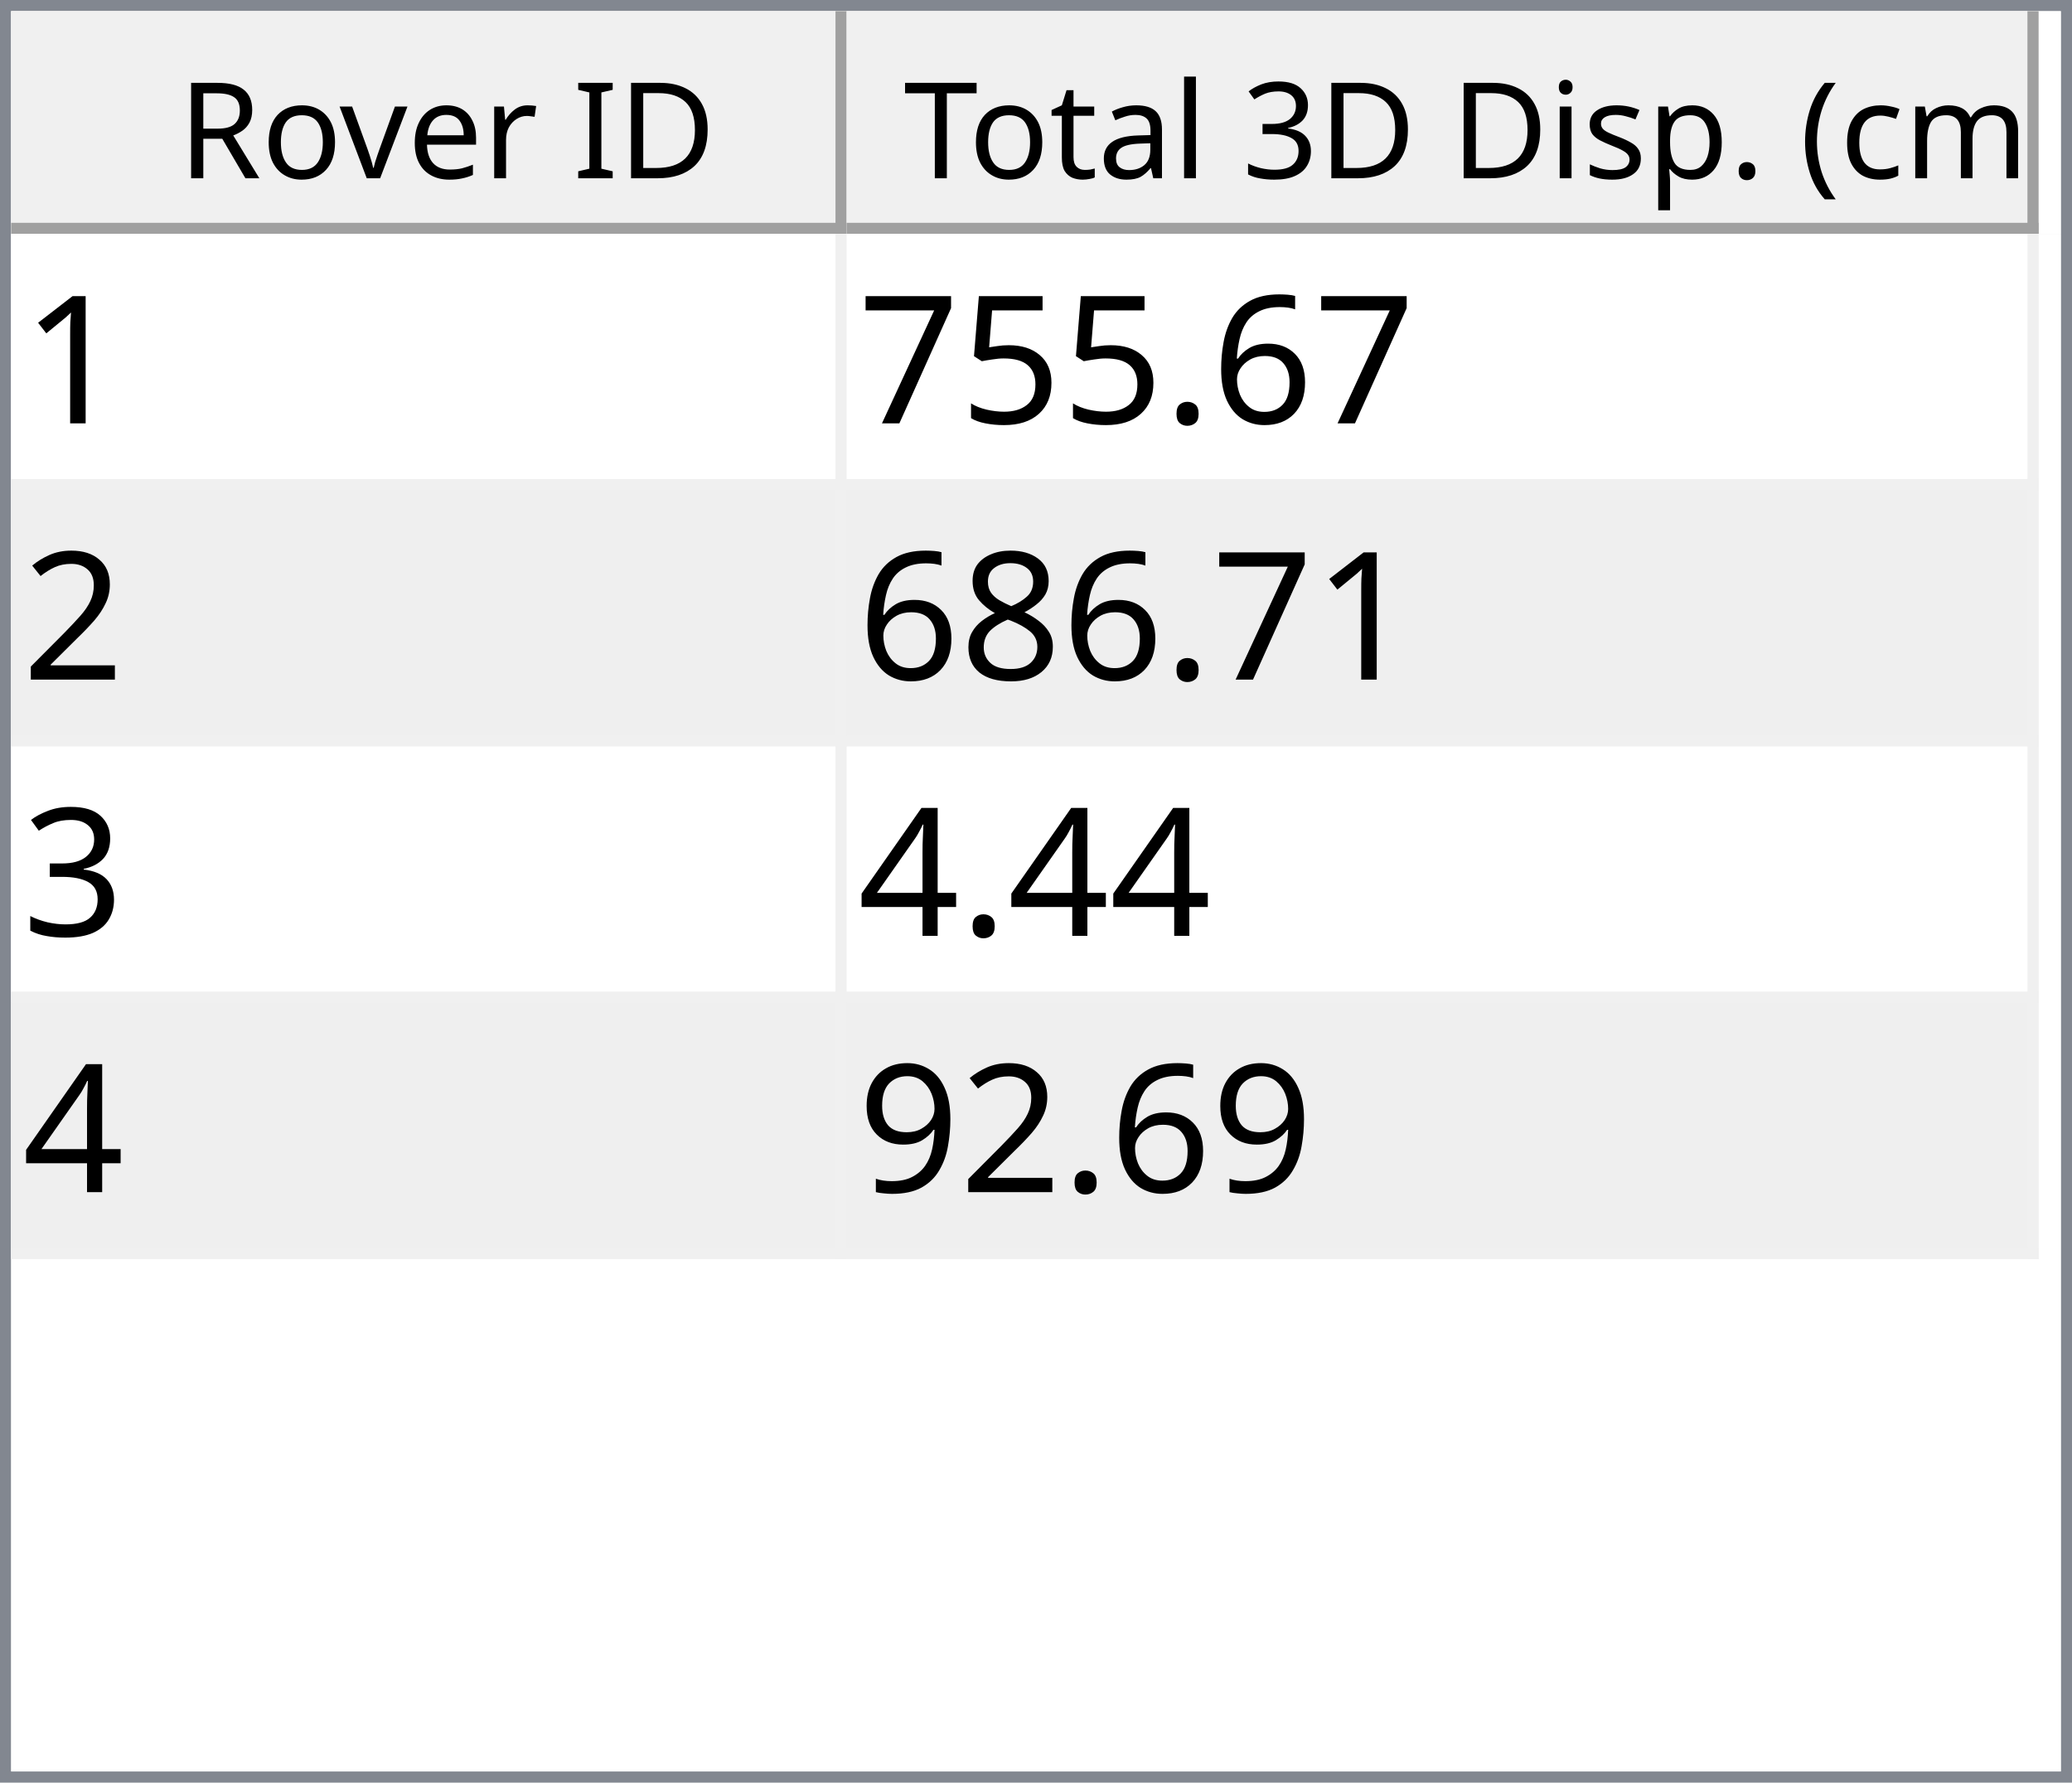
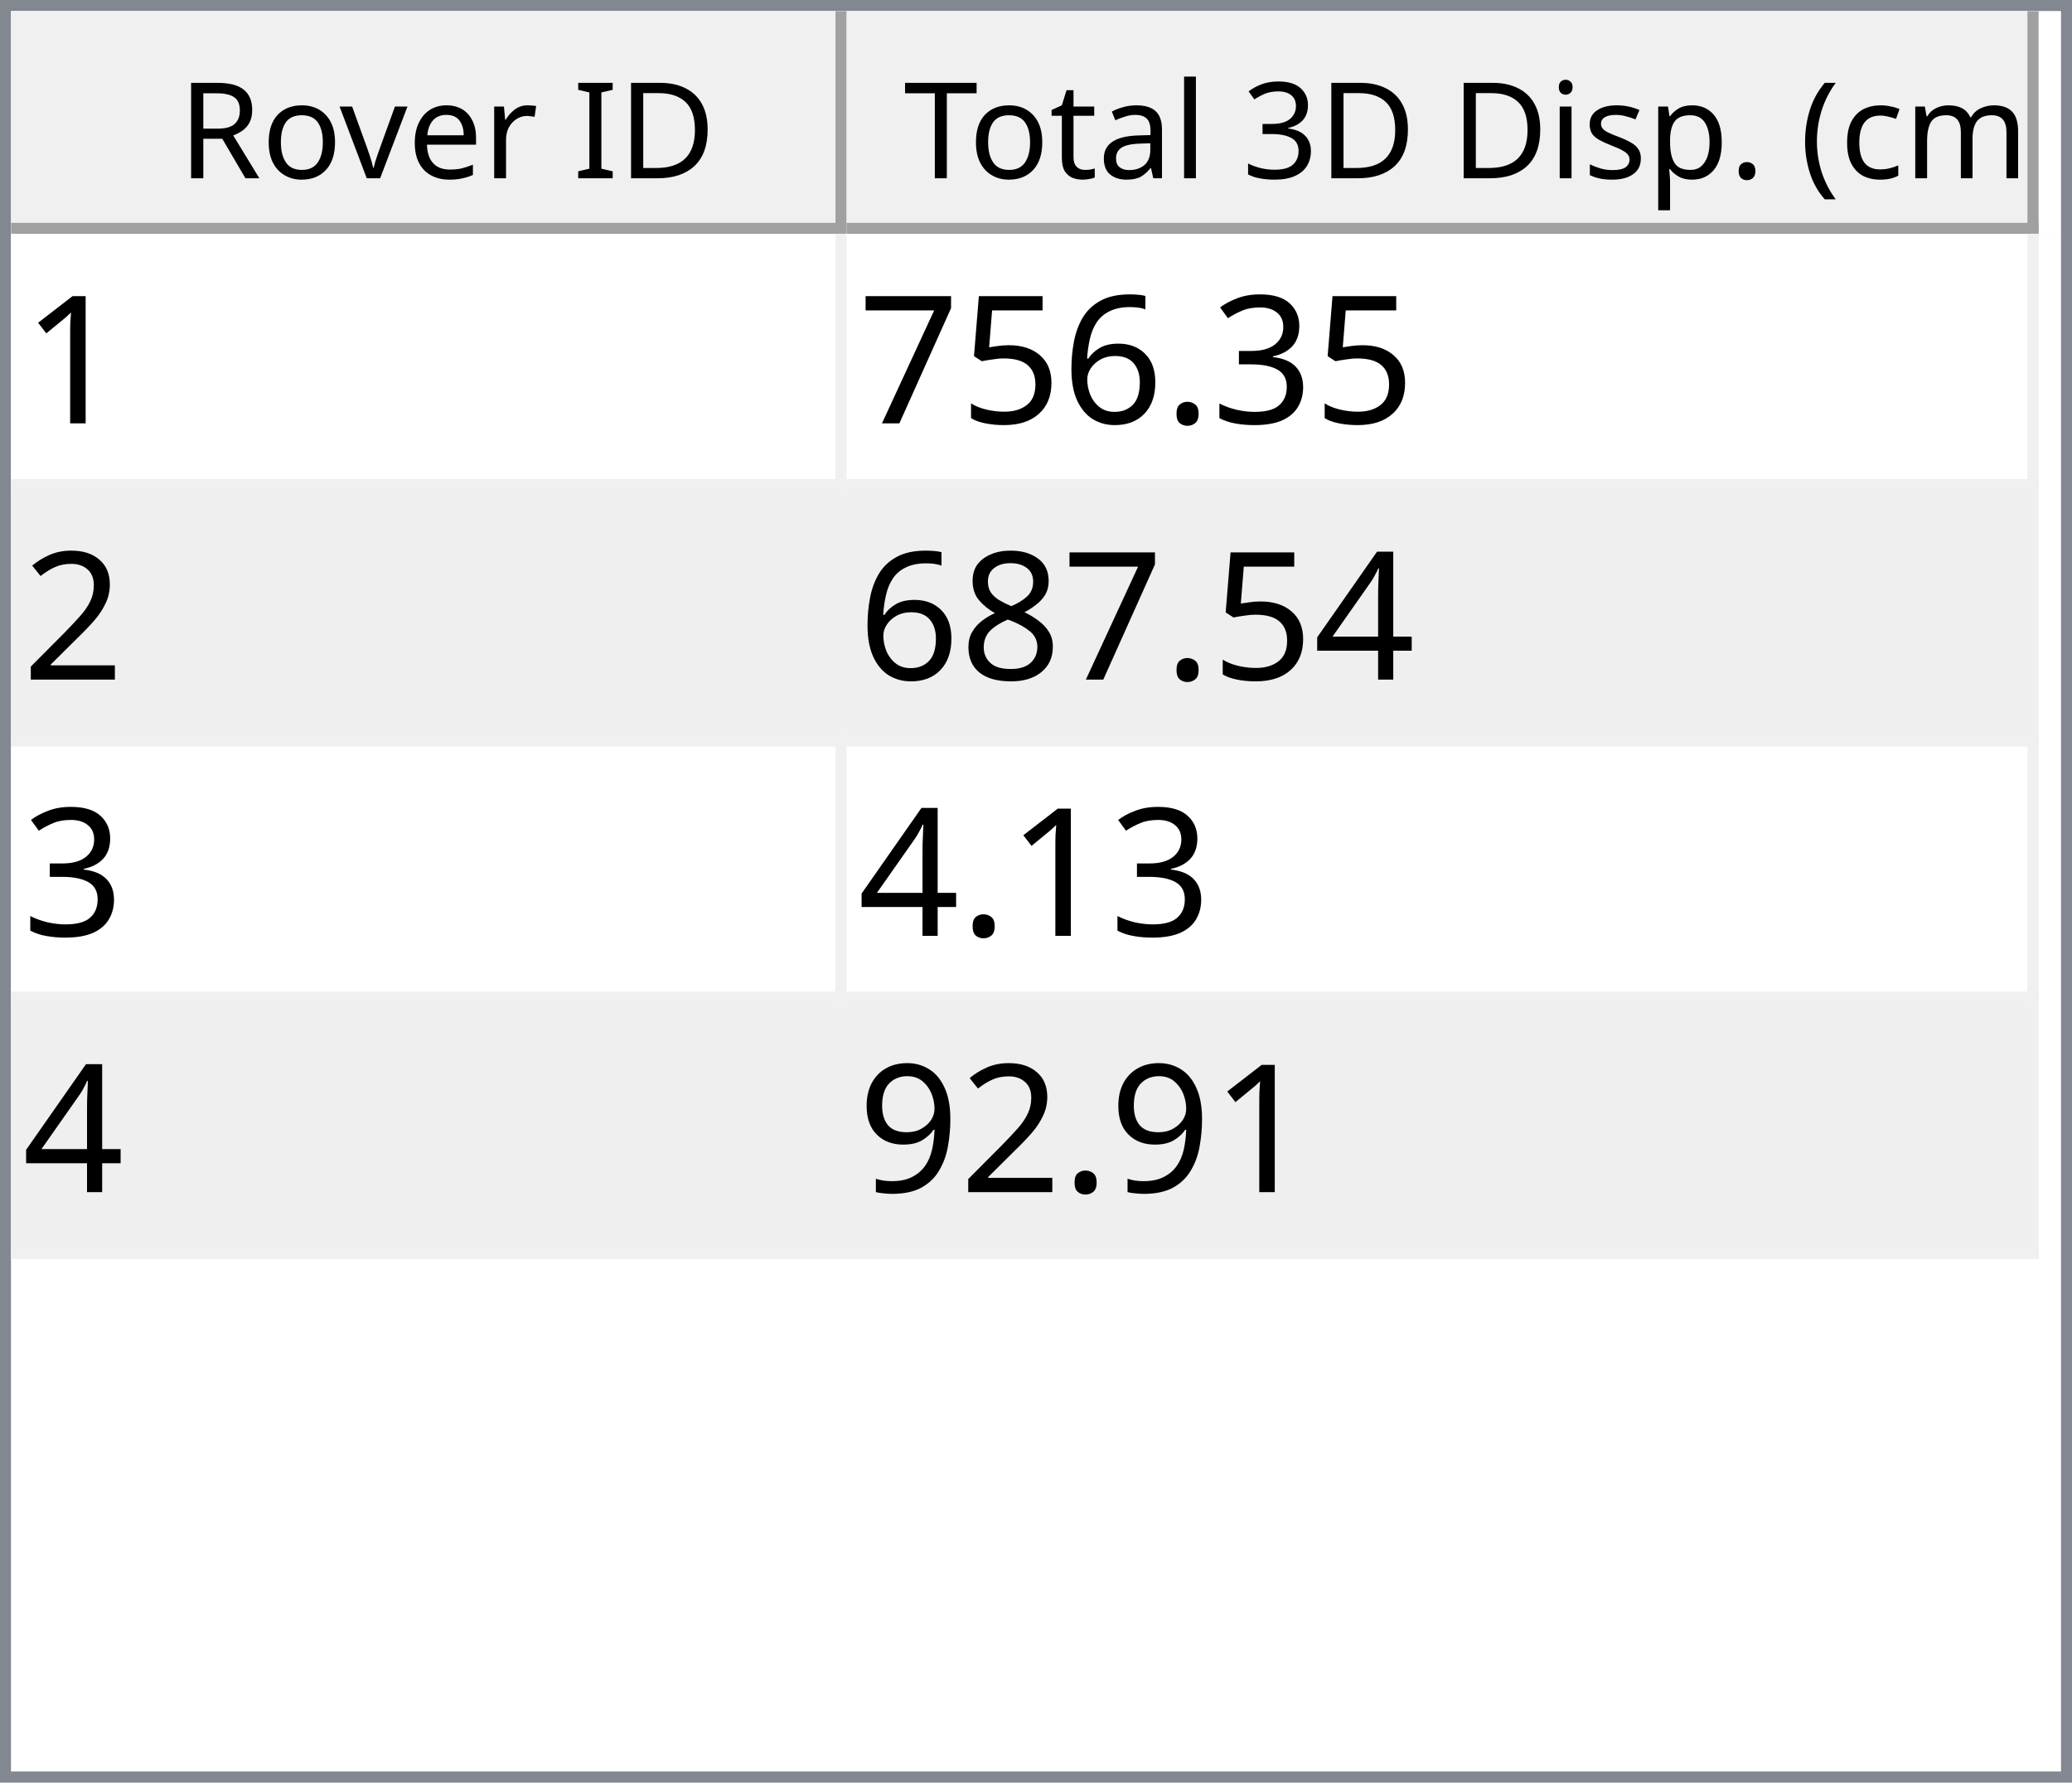
<svg xmlns="http://www.w3.org/2000/svg" style="fill-opacity:1; color-rendering:auto; color-interpolation:auto; text-rendering:auto; stroke:black; stroke-linecap:square; stroke-miterlimit:10; shape-rendering:auto; stroke-opacity:1; fill:black; stroke-dasharray:none; font-weight:normal; stroke-width:1; font-family:'Dialog'; font-style:normal; stroke-linejoin:miter; font-size:12px; stroke-dashoffset:0; image-rendering:auto;" width="186" height="160">
  <defs id="genericDefs" />
  <g>
    <defs id="defs1">
      <clipPath clipPathUnits="userSpaceOnUse" id="clipPath1">
        <path d="M0 0 L186 0 L186 160 L0 160 L0 0 Z" />
      </clipPath>
      <clipPath clipPathUnits="userSpaceOnUse" id="clipPath2">
        <path d="M0 0 L0 160 L186 160 L186 0 Z" />
      </clipPath>
      <clipPath clipPathUnits="userSpaceOnUse" id="clipPath3">
        <path d="M0 0 L0 20 L184 20 L184 0 Z" />
      </clipPath>
      <clipPath clipPathUnits="userSpaceOnUse" id="clipPath4">
        <path d="M0 0 L0 20 L75 20 L75 0 Z" />
      </clipPath>
      <clipPath clipPathUnits="userSpaceOnUse" id="clipPath5">
        <path d="M1 1 L1 19 L74 19 L74 1 Z" />
      </clipPath>
      <clipPath clipPathUnits="userSpaceOnUse" id="clipPath6">
        <path d="M0 0 L0 18 L73 18 L73 0 Z" />
      </clipPath>
      <clipPath clipPathUnits="userSpaceOnUse" id="clipPath7">
        <path d="M-0.5 -0.5 L-0.5 19.5 L74.5 19.5 L74.5 -0.5 Z" />
      </clipPath>
      <clipPath clipPathUnits="userSpaceOnUse" id="clipPath8">
        <path d="M0 0 L0 20 L107 20 L107 0 Z" />
      </clipPath>
      <clipPath clipPathUnits="userSpaceOnUse" id="clipPath9">
        <path d="M1 1 L1 19 L106 19 L106 1 Z" />
      </clipPath>
      <clipPath clipPathUnits="userSpaceOnUse" id="clipPath10">
        <path d="M0 0 L0 18 L105 18 L105 0 Z" />
      </clipPath>
      <clipPath clipPathUnits="userSpaceOnUse" id="clipPath11">
        <path d="M-0.5 -0.5 L-0.5 19.5 L106.5 19.5 L106.5 -0.5 Z" />
      </clipPath>
      <clipPath clipPathUnits="userSpaceOnUse" id="clipPath12">
        <path d="M0 0 L0 138 L184 138 L184 0 Z" />
      </clipPath>
      <clipPath clipPathUnits="userSpaceOnUse" id="clipPath13">
        <path d="M0 0 L0 92 L182 92 L182 0 Z" />
      </clipPath>
      <clipPath clipPathUnits="userSpaceOnUse" id="clipPath14">
        <path d="M-0.5 -0.5 L-0.5 91.5 L181.5 91.5 L181.5 -0.5 Z" />
      </clipPath>
      <clipPath clipPathUnits="userSpaceOnUse" id="clipPath15">
        <path d="M0 0 L0 22 L74 22 L74 0 Z" />
      </clipPath>
      <clipPath clipPathUnits="userSpaceOnUse" id="clipPath16">
        <path d="M0 0 L0 22 L106 22 L106 0 Z" />
      </clipPath>
      <font horiz-adv-x="64.551" id="font1">
        <font-face ascent="107.91" descent="25.098" units-per-em="100" style="font-style:normal; font-family:Segoe UI; font-weight:normal;" />
        <missing-glyph horiz-adv-x="64.551" d="M8.109 0 L8.109 68.266 L56.453 68.266 L56.453 0 L8.109 0 ZM15.328 7.234 L49.219 7.234 L49.219 61.031 L15.328 61.031 L15.328 7.234 Z" />
        <glyph unicode="D" horiz-adv-x="70.117" d="M9.188 0 L9.188 70.016 L28.516 70.016 Q65.531 70.016 65.531 35.891 Q65.531 19.672 55.25 9.836 Q44.969 0 27.734 0 L9.188 0 ZM17.391 62.594 L17.391 7.422 L27.828 7.422 Q41.609 7.422 49.273 14.797 Q56.938 22.172 56.938 35.688 Q56.938 62.594 28.328 62.594 L17.391 62.594 Z" />
        <glyph unicode="I" horiz-adv-x="26.611" d="M17.391 0 L9.188 0 L9.188 70.016 L17.391 70.016 L17.391 0 Z" />
        <glyph unicode=" " horiz-adv-x="27.393" d="" />
        <glyph unicode="r" horiz-adv-x="34.766" d="M34.188 41.891 Q32.078 43.5 28.125 43.5 Q23 43.5 19.555 38.672 Q16.109 33.844 16.109 25.484 L16.109 0 L8.109 0 L8.109 50 L16.109 50 L16.109 39.703 L16.312 39.703 Q18.016 44.969 21.531 47.922 Q25.047 50.875 29.391 50.875 Q32.516 50.875 34.188 50.203 L34.188 41.891 Z" />
        <glyph unicode="e" horiz-adv-x="52.295" d="M48.297 23 L12.984 23 Q13.188 14.656 17.484 10.109 Q21.781 5.562 29.297 5.562 Q37.75 5.562 44.828 11.141 L44.828 3.609 Q38.234 -1.172 27.391 -1.172 Q16.797 -1.172 10.742 5.641 Q4.688 12.453 4.688 24.812 Q4.688 36.469 11.305 43.82 Q17.922 51.172 27.734 51.172 Q37.547 51.172 42.922 44.828 Q48.297 38.484 48.297 27.203 L48.297 23 ZM40.094 29.781 Q40.047 36.719 36.75 40.578 Q33.453 44.438 27.594 44.438 Q21.922 44.438 17.969 40.383 Q14.016 36.328 13.094 29.781 L40.094 29.781 Z" />
        <glyph unicode="v" horiz-adv-x="47.9" d="M47.406 50 L27.484 0 L19.625 0 L0.688 50 L9.469 50 L22.172 13.672 Q23.578 9.672 23.922 6.688 L24.125 6.688 Q24.609 10.453 25.688 13.484 L38.969 50 L47.406 50 Z" />
        <glyph unicode="o" horiz-adv-x="58.594" d="M29 -1.172 Q17.922 -1.172 11.305 5.836 Q4.688 12.844 4.688 24.422 Q4.688 37.016 11.57 44.094 Q18.453 51.172 30.172 51.172 Q41.359 51.172 47.633 44.289 Q53.906 37.406 53.906 25.203 Q53.906 13.234 47.141 6.031 Q40.375 -1.172 29 -1.172 ZM29.594 44.438 Q21.875 44.438 17.383 39.188 Q12.891 33.938 12.891 24.703 Q12.891 15.828 17.43 10.695 Q21.969 5.562 29.594 5.562 Q37.359 5.562 41.531 10.594 Q45.703 15.625 45.703 24.906 Q45.703 34.281 41.531 39.359 Q37.359 44.438 29.594 44.438 Z" />
        <glyph unicode="R" horiz-adv-x="59.814" d="M59.375 0 L49.609 0 L37.891 19.625 Q36.281 22.359 34.766 24.289 Q33.25 26.219 31.664 27.438 Q30.078 28.656 28.25 29.219 Q26.422 29.781 24.125 29.781 L17.391 29.781 L17.391 0 L9.188 0 L9.188 70.016 L30.078 70.016 Q34.672 70.016 38.555 68.867 Q42.438 67.719 45.289 65.375 Q48.141 63.031 49.758 59.547 Q51.375 56.062 51.375 51.375 Q51.375 47.703 50.273 44.656 Q49.172 41.609 47.148 39.211 Q45.125 36.812 42.266 35.133 Q39.406 33.453 35.844 32.516 L35.844 32.328 Q37.594 31.547 38.891 30.547 Q40.188 29.547 41.359 28.18 Q42.531 26.812 43.68 25.078 Q44.828 23.344 46.234 21.047 L59.375 0 ZM17.391 62.594 L17.391 37.203 L28.516 37.203 Q31.594 37.203 34.203 38.133 Q36.812 39.062 38.719 40.797 Q40.625 42.531 41.703 45.047 Q42.781 47.562 42.781 50.688 Q42.781 56.297 39.141 59.445 Q35.5 62.594 28.609 62.594 L17.391 62.594 Z" />
        <glyph unicode=")" horiz-adv-x="30.176" d="M8.297 -15.922 L1.172 -15.922 Q16.406 2.344 16.406 26.812 Q16.406 51.469 1.078 70.016 L8.297 70.016 Q23.531 52.156 23.531 26.703 Q23.531 1.375 8.297 -15.922 Z" />
        <glyph unicode="m" horiz-adv-x="86.133" d="M79.109 0 L71.094 0 L71.094 28.719 Q71.094 37.016 68.531 40.727 Q65.969 44.438 59.906 44.438 Q54.781 44.438 51.195 39.75 Q47.609 35.062 47.609 28.516 L47.609 0 L39.594 0 L39.594 29.688 Q39.594 44.438 28.219 44.438 Q22.953 44.438 19.531 40.016 Q16.109 35.594 16.109 28.516 L16.109 0 L8.109 0 L8.109 50 L16.109 50 L16.109 42.094 L16.312 42.094 Q21.625 51.172 31.844 51.172 Q36.969 51.172 40.773 48.312 Q44.578 45.453 46 40.828 Q51.562 51.172 62.594 51.172 Q79.109 51.172 79.109 30.812 L79.109 0 Z" />
        <glyph unicode="c" horiz-adv-x="46.191" d="M42.188 2.297 Q36.422 -1.172 28.516 -1.172 Q17.828 -1.172 11.258 5.789 Q4.688 12.75 4.688 23.828 Q4.688 36.188 11.766 43.68 Q18.844 51.172 30.672 51.172 Q37.25 51.172 42.281 48.734 L42.281 40.531 Q36.719 44.438 30.375 44.438 Q22.703 44.438 17.797 38.945 Q12.891 33.453 12.891 24.516 Q12.891 15.719 17.508 10.641 Q22.125 5.562 29.891 5.562 Q36.422 5.562 42.188 9.906 L42.188 2.297 Z" />
        <glyph unicode="(" horiz-adv-x="30.176" d="M29.109 -15.922 L21.969 -15.922 Q6.844 1.375 6.844 26.703 Q6.844 52.156 21.969 70.016 L29.203 70.016 Q13.875 51.469 13.875 26.812 Q13.875 2.344 29.109 -15.922 Z" />
        <glyph unicode="." horiz-adv-x="21.68" d="M10.891 -1.078 Q8.641 -1.078 7.055 0.539 Q5.469 2.156 5.469 4.391 Q5.469 6.641 7.055 8.273 Q8.641 9.906 10.891 9.906 Q13.188 9.906 14.797 8.273 Q16.406 6.641 16.406 4.391 Q16.406 2.156 14.797 0.539 Q13.188 -1.078 10.891 -1.078 Z" />
        <glyph unicode="p" horiz-adv-x="58.789" d="M16.312 7.234 L16.109 7.234 L16.109 -23 L8.109 -23 L8.109 50 L16.109 50 L16.109 41.219 L16.312 41.219 Q22.219 51.172 33.594 51.172 Q43.266 51.172 48.688 44.461 Q54.109 37.75 54.109 26.469 Q54.109 13.922 48 6.375 Q41.891 -1.172 31.297 -1.172 Q21.578 -1.172 16.312 7.234 ZM16.109 27.391 L16.109 20.406 Q16.109 14.203 20.141 9.883 Q24.172 5.562 30.375 5.562 Q37.641 5.562 41.773 11.133 Q45.906 16.703 45.906 26.609 Q45.906 34.969 42.047 39.703 Q38.188 44.438 31.594 44.438 Q24.609 44.438 20.359 39.578 Q16.109 34.719 16.109 27.391 Z" />
        <glyph unicode="s" horiz-adv-x="42.432" d="M5.078 1.812 L5.078 10.406 Q11.625 5.562 19.484 5.562 Q30.031 5.562 30.031 12.594 Q30.031 14.594 29.125 15.992 Q28.219 17.391 26.68 18.461 Q25.141 19.531 23.07 20.383 Q21 21.234 18.609 22.172 Q15.281 23.484 12.766 24.828 Q10.25 26.172 8.57 27.859 Q6.891 29.547 6.031 31.695 Q5.172 33.844 5.172 36.719 Q5.172 40.234 6.789 42.945 Q8.406 45.656 11.086 47.484 Q13.766 49.312 17.211 50.242 Q20.656 51.172 24.312 51.172 Q30.812 51.172 35.938 48.922 L35.938 40.828 Q30.422 44.438 23.25 44.438 Q21 44.438 19.195 43.922 Q17.391 43.406 16.094 42.477 Q14.797 41.547 14.086 40.258 Q13.375 38.969 13.375 37.406 Q13.375 35.453 14.086 34.133 Q14.797 32.812 16.164 31.789 Q17.531 30.766 19.484 29.938 Q21.438 29.109 23.922 28.125 Q27.25 26.859 29.883 25.516 Q32.516 24.172 34.375 22.484 Q36.234 20.797 37.234 18.602 Q38.234 16.406 38.234 13.375 Q38.234 9.672 36.602 6.938 Q34.969 4.203 32.234 2.398 Q29.5 0.594 25.93 -0.289 Q22.359 -1.172 18.453 -1.172 Q10.75 -1.172 5.078 1.812 Z" />
        <glyph unicode="i" horiz-adv-x="24.219" d="M12.203 62.703 Q10.062 62.703 8.547 64.164 Q7.031 65.625 7.031 67.875 Q7.031 70.125 8.547 71.609 Q10.062 73.094 12.203 73.094 Q14.406 73.094 15.945 71.609 Q17.484 70.125 17.484 67.875 Q17.484 65.719 15.945 64.211 Q14.406 62.703 12.203 62.703 ZM16.109 0 L8.109 0 L8.109 50 L16.109 50 L16.109 0 Z" />
        <glyph unicode="3" horiz-adv-x="53.906" d="M46.531 19.828 Q46.531 15.094 44.75 11.211 Q42.969 7.328 39.719 4.57 Q36.469 1.812 31.93 0.297 Q27.391 -1.219 21.922 -1.219 Q11.922 -1.219 6 2.594 L6 11.188 Q13.094 5.609 22.219 5.609 Q25.875 5.609 28.828 6.539 Q31.781 7.469 33.906 9.227 Q36.031 10.984 37.18 13.477 Q38.328 15.969 38.328 19.094 Q38.328 32.812 18.797 32.812 L12.984 32.812 L12.984 39.594 L18.5 39.594 Q35.797 39.594 35.797 52.484 Q35.797 64.406 22.609 64.406 Q15.188 64.406 8.688 59.422 L8.688 67.188 Q15.375 71.188 24.609 71.188 Q29 71.188 32.57 69.969 Q36.141 68.75 38.68 66.555 Q41.219 64.359 42.609 61.281 Q44 58.203 44 54.5 Q44 40.672 30.031 36.719 L30.031 36.531 Q33.594 36.141 36.625 34.797 Q39.656 33.453 41.852 31.305 Q44.047 29.156 45.289 26.25 Q46.531 23.344 46.531 19.828 Z" />
        <glyph unicode="l" horiz-adv-x="24.219" d="M16.109 0 L8.109 0 L8.109 74.031 L16.109 74.031 L16.109 0 Z" />
        <glyph unicode="a" horiz-adv-x="50.879" d="M43.891 0 L35.891 0 L35.891 7.812 L35.688 7.812 Q30.469 -1.172 20.312 -1.172 Q12.844 -1.172 8.617 2.781 Q4.391 6.734 4.391 13.281 Q4.391 27.297 20.906 29.594 L35.891 31.688 Q35.891 44.438 25.594 44.438 Q16.547 44.438 9.281 38.281 L9.281 46.484 Q16.656 51.172 26.266 51.172 Q43.891 51.172 43.891 32.516 L43.891 0 ZM35.891 25.297 L23.828 23.641 Q18.266 22.859 15.43 20.875 Q12.594 18.891 12.594 13.875 Q12.594 10.203 15.211 7.883 Q17.828 5.562 22.172 5.562 Q28.125 5.562 32.008 9.742 Q35.891 13.922 35.891 20.312 L35.891 25.297 Z" />
        <glyph unicode="t" horiz-adv-x="33.887" d="M31.297 0.484 Q28.469 -1.078 23.828 -1.078 Q10.688 -1.078 10.688 13.578 L10.688 43.172 L2.094 43.172 L2.094 50 L10.688 50 L10.688 62.203 L18.703 64.797 L18.703 50 L31.297 50 L31.297 43.172 L18.703 43.172 L18.703 14.984 Q18.703 9.969 20.414 7.82 Q22.125 5.672 26.078 5.672 Q29.109 5.672 31.297 7.328 L31.297 0.484 Z" />
        <glyph unicode="T" horiz-adv-x="52.393" d="M50.594 62.594 L30.375 62.594 L30.375 0 L22.172 0 L22.172 62.594 L2 62.594 L2 70.016 L50.594 70.016 L50.594 62.594 Z" />
      </font>
      <font horiz-adv-x="75.0" id="font2">
        <font-face ascent="100.537" descent="21.973" units-per-em="100" style="font-style:normal; font-family:sans-serif; font-weight:normal;" />
        <missing-glyph horiz-adv-x="75.0" d="M12.5 0 L12.5 62.5 L62.5 62.5 L62.5 0 L12.5 0 ZM14.062 1.562 L60.938 1.562 L60.938 60.938 L14.062 60.938 L14.062 1.562 Z" />
        <glyph unicode="1" horiz-adv-x="55.615" d="M37.25 0 L28.469 0 L28.469 56 Q25.297 52.984 20.141 49.953 Q14.984 46.922 10.891 45.406 L10.891 53.906 Q18.266 57.375 23.781 62.305 Q29.297 67.234 31.594 71.875 L37.25 71.875 L37.25 0 Z" />
+         <glyph unicode="3" horiz-adv-x="55.615" d="M4.203 18.891 L12.984 20.062 Q14.5 12.594 18.141 9.297 Q21.781 6 27 6 Q33.203 6 37.477 10.297 Q41.75 14.594 41.75 20.953 Q41.75 27 37.797 30.93 Q33.844 34.859 27.734 34.859 Q25.25 34.859 21.531 33.891 L22.516 41.609 Q23.391 41.5 23.922 41.5 Q29.547 41.5 34.039 44.43 Q38.531 47.359 38.531 53.469 Q38.531 58.297 35.258 61.477 Q31.984 64.656 26.812 64.656 Q21.688 64.656 18.266 61.43 Q14.844 58.203 13.875 51.766 L5.078 53.328 Q6.688 62.156 12.398 67.016 Q18.109 71.875 26.609 71.875 Q32.469 71.875 37.398 69.359 Q42.328 66.844 44.945 62.5 Q47.562 58.156 47.562 53.266 Q47.562 48.641 45.07 44.828 Q42.578 41.016 37.703 38.766 Q44.047 37.312 47.562 32.695 Q51.078 28.078 51.078 21.141 Q51.078 11.766 44.242 5.25 Q37.406 -1.266 26.953 -1.266 Q17.531 -1.266 11.305 4.352 Q5.078 9.969 4.203 18.891 Z" />
+         <glyph unicode="." horiz-adv-x="27.783" d="M9.078 0 L9.078 10.016 L19.094 10.016 L19.094 0 L9.078 0 Z" />
        <glyph unicode="6" horiz-adv-x="55.615" d="M49.75 54.047 L41.016 53.375 Q39.844 58.547 37.703 60.891 Q34.125 64.656 28.906 64.656 Q24.703 64.656 21.531 62.312 Q17.391 59.281 14.992 53.469 Q12.594 47.656 12.5 36.922 Q15.672 41.75 20.266 44.094 Q24.859 46.438 29.891 46.438 Q38.672 46.438 44.852 39.969 Q51.031 33.5 51.031 23.25 Q51.031 16.5 48.125 10.719 Q45.219 4.938 40.141 1.859 Q35.062 -1.219 28.609 -1.219 Q17.625 -1.219 10.695 6.859 Q3.766 14.938 3.766 33.5 Q3.766 54.25 11.422 63.672 Q18.109 71.875 29.438 71.875 Q37.891 71.875 43.289 67.141 Q48.688 62.406 49.75 54.047 ZM13.875 23.188 Q13.875 18.656 15.797 14.508 Q17.719 10.359 21.188 8.18 Q24.656 6 28.469 6 Q34.031 6 38.039 10.492 Q42.047 14.984 42.047 22.703 Q42.047 30.125 38.086 34.398 Q34.125 38.672 28.125 38.672 Q22.172 38.672 18.023 34.398 Q13.875 30.125 13.875 23.188 Z" />
-         <glyph unicode="." horiz-adv-x="27.783" d="M9.078 0 L9.078 10.016 L19.094 10.016 L19.094 0 L9.078 0 Z" />
        <glyph unicode="5" horiz-adv-x="55.615" d="M4.156 18.75 L13.375 19.531 Q14.406 12.797 18.141 9.398 Q21.875 6 27.156 6 Q33.5 6 37.891 10.789 Q42.281 15.578 42.281 23.484 Q42.281 31 38.062 35.352 Q33.844 39.703 27 39.703 Q22.75 39.703 19.336 37.773 Q15.922 35.844 13.969 32.766 L5.719 33.844 L12.641 70.609 L48.25 70.609 L48.25 62.203 L19.672 62.203 L15.828 42.969 Q22.266 47.469 29.344 47.469 Q38.719 47.469 45.164 40.969 Q51.609 34.469 51.609 24.266 Q51.609 14.547 45.953 7.469 Q39.062 -1.219 27.156 -1.219 Q17.391 -1.219 11.211 4.25 Q5.031 9.719 4.156 18.75 Z" />
        <glyph unicode="7" horiz-adv-x="55.615" d="M4.734 62.203 L4.734 70.656 L51.078 70.656 L51.078 63.812 Q44.234 56.547 37.523 44.484 Q30.812 32.422 27.156 19.672 Q24.516 10.688 23.781 0 L14.75 0 Q14.891 8.453 18.062 20.414 Q21.234 32.375 27.172 43.484 Q33.109 54.594 39.797 62.203 L4.734 62.203 Z" />
        <glyph unicode="2" horiz-adv-x="55.615" d="M50.344 8.453 L50.344 0 L3.031 0 Q2.938 3.172 4.047 6.109 Q5.859 10.938 9.836 15.625 Q13.812 20.312 21.344 26.469 Q33.016 36.031 37.117 41.625 Q41.219 47.219 41.219 52.203 Q41.219 57.422 37.477 61.008 Q33.734 64.594 27.734 64.594 Q21.391 64.594 17.578 60.789 Q13.766 56.984 13.719 50.25 L4.688 51.172 Q5.609 61.281 11.664 66.578 Q17.719 71.875 27.938 71.875 Q38.234 71.875 44.242 66.164 Q50.25 60.453 50.25 52 Q50.25 47.703 48.492 43.555 Q46.734 39.406 42.656 34.812 Q38.578 30.219 29.109 22.219 Q21.188 15.578 18.945 13.211 Q16.703 10.844 15.234 8.453 L50.344 8.453 Z" />
+         <glyph unicode="4" horiz-adv-x="55.615" d="M32.328 0 L32.328 17.141 L1.266 17.141 L1.266 25.203 L33.938 71.578 L41.109 71.578 L41.109 25.203 L50.781 25.203 L50.781 17.141 L41.109 17.141 L41.109 0 L32.328 0 ZM32.328 25.203 L32.328 57.469 L9.906 25.203 L32.328 25.203 Z" />
        <glyph unicode="8" horiz-adv-x="55.615" d="M17.672 38.812 Q12.203 40.828 9.57 44.539 Q6.938 48.25 6.938 53.422 Q6.938 61.234 12.555 66.555 Q18.172 71.875 27.484 71.875 Q36.859 71.875 42.578 66.43 Q48.297 60.984 48.297 53.172 Q48.297 48.188 45.68 44.508 Q43.062 40.828 37.75 38.812 Q44.344 36.672 47.781 31.883 Q51.219 27.094 51.219 20.453 Q51.219 11.281 44.727 5.031 Q38.234 -1.219 27.641 -1.219 Q17.047 -1.219 10.547 5.055 Q4.047 11.328 4.047 20.703 Q4.047 27.688 7.594 32.398 Q11.141 37.109 17.672 38.812 ZM15.922 53.719 Q15.922 48.641 19.195 45.414 Q22.469 42.188 27.688 42.188 Q32.766 42.188 36.016 45.383 Q39.266 48.578 39.266 53.219 Q39.266 58.062 35.914 61.359 Q32.562 64.656 27.594 64.656 Q22.562 64.656 19.242 61.43 Q15.922 58.203 15.922 53.719 ZM13.094 20.656 Q13.094 16.891 14.875 13.375 Q16.656 9.859 20.172 7.93 Q23.688 6 27.734 6 Q34.031 6 38.133 10.055 Q42.234 14.109 42.234 20.359 Q42.234 26.703 38.016 30.859 Q33.797 35.016 27.438 35.016 Q21.234 35.016 17.164 30.914 Q13.094 26.812 13.094 20.656 Z" />
-         <glyph unicode="3" horiz-adv-x="55.615" d="M4.203 18.891 L12.984 20.062 Q14.5 12.594 18.141 9.297 Q21.781 6 27 6 Q33.203 6 37.477 10.297 Q41.75 14.594 41.75 20.953 Q41.75 27 37.797 30.93 Q33.844 34.859 27.734 34.859 Q25.25 34.859 21.531 33.891 L22.516 41.609 Q23.391 41.5 23.922 41.5 Q29.547 41.5 34.039 44.43 Q38.531 47.359 38.531 53.469 Q38.531 58.297 35.258 61.477 Q31.984 64.656 26.812 64.656 Q21.688 64.656 18.266 61.43 Q14.844 58.203 13.875 51.766 L5.078 53.328 Q6.688 62.156 12.398 67.016 Q18.109 71.875 26.609 71.875 Q32.469 71.875 37.398 69.359 Q42.328 66.844 44.945 62.5 Q47.562 58.156 47.562 53.266 Q47.562 48.641 45.07 44.828 Q42.578 41.016 37.703 38.766 Q44.047 37.312 47.562 32.695 Q51.078 28.078 51.078 21.141 Q51.078 11.766 44.242 5.25 Q37.406 -1.266 26.953 -1.266 Q17.531 -1.266 11.305 4.352 Q5.078 9.969 4.203 18.891 Z" />
-         <glyph unicode="4" horiz-adv-x="55.615" d="M32.328 0 L32.328 17.141 L1.266 17.141 L1.266 25.203 L33.938 71.578 L41.109 71.578 L41.109 25.203 L50.781 25.203 L50.781 17.141 L41.109 17.141 L41.109 0 L32.328 0 ZM32.328 25.203 L32.328 57.469 L9.906 25.203 L32.328 25.203 Z" />
        <glyph unicode="9" horiz-adv-x="55.615" d="M5.469 16.547 L13.922 17.328 Q14.984 11.375 18.016 8.688 Q21.047 6 25.781 6 Q29.828 6 32.883 7.859 Q35.938 9.719 37.891 12.82 Q39.844 15.922 41.164 21.195 Q42.484 26.469 42.484 31.938 Q42.484 32.516 42.438 33.688 Q39.797 29.5 35.234 26.883 Q30.672 24.266 25.344 24.266 Q16.453 24.266 10.305 30.711 Q4.156 37.156 4.156 47.703 Q4.156 58.594 10.578 65.234 Q17 71.875 26.656 71.875 Q33.641 71.875 39.43 68.117 Q45.219 64.359 48.219 57.398 Q51.219 50.438 51.219 37.25 Q51.219 23.531 48.242 15.406 Q45.266 7.281 39.383 3.031 Q33.5 -1.219 25.594 -1.219 Q17.188 -1.219 11.867 3.445 Q6.547 8.109 5.469 16.547 ZM41.453 48.141 Q41.453 55.719 37.43 60.156 Q33.406 64.594 27.734 64.594 Q21.875 64.594 17.531 59.812 Q13.188 55.031 13.188 47.406 Q13.188 40.578 17.312 36.305 Q21.438 32.031 27.484 32.031 Q33.594 32.031 37.523 36.305 Q41.453 40.578 41.453 48.141 Z" />
      </font>
    </defs>
    <g style="fill:white; stroke:white;">
      <rect x="0" y="0" width="186" style="clip-path:url(#clipPath1); stroke:none;" height="160" />
    </g>
    <g style="fill:white; text-rendering:optimizeSpeed; color-rendering:optimizeSpeed; image-rendering:optimizeSpeed; shape-rendering:crispEdges; stroke:white; color-interpolation:sRGB;">
      <rect x="0" width="186" height="160" y="0" style="stroke:none;" />
      <path style="stroke:none;" d="M0 160 L186 160 L186 0 L0 0 Z" />
    </g>
    <g style="fill:rgb(240,240,240); font-family:'Segoe UI'; stroke:rgb(240,240,240);">
      <rect x="0" y="0" width="186" style="clip-path:url(#clipPath2); stroke:none;" height="160" />
    </g>
    <g style="fill:rgb(130,135,144); font-family:'Segoe UI'; stroke:rgb(130,135,144);">
      <path d="M0 0 L186 0 L186 160 L0 160 L0 0 ZM1 1 L185 1 L185 159 L1 159 L1 1 Z" style="fill-rule:evenodd; clip-path:url(#clipPath2); stroke:none;" />
    </g>
    <g style="fill:white; font-family:'Segoe UI'; stroke:white;" transform="translate(1,1)">
      <rect x="0" y="0" width="184" style="clip-path:url(#clipPath3); stroke:none;" height="20" />
    </g>
    <g style="fill:rgb(240,240,240); font-family:'Segoe UI'; stroke:rgb(240,240,240);" transform="translate(1,1)">
      <rect x="0" y="0" width="75" style="clip-path:url(#clipPath4); stroke:none;" height="20" />
    </g>
    <g style="font-family:'Segoe UI';" transform="translate(2,2)">
      <text x="14" xml:space="preserve" y="14" style="clip-path:url(#clipPath6); stroke:none;">Rover ID</text>
    </g>
    <g style="fill:rgb(160,160,160); font-family:'Segoe UI'; stroke:rgb(160,160,160); stroke-linejoin:bevel;" transform="translate(1.5,1.5)">
      <line x1="74" x2="74" y1="0" style="fill:none; clip-path:url(#clipPath7);" y2="19" />
    </g>
    <g style="fill:rgb(160,160,160); font-family:'Segoe UI'; stroke:rgb(160,160,160); stroke-linejoin:bevel;" transform="matrix(1,0,0,1,1,1) translate(0.5,0.5)">
      <line x1="0" x2="74" y1="19" style="fill:none; clip-path:url(#clipPath7);" y2="19" />
    </g>
    <g style="fill:rgb(240,240,240); font-family:'Segoe UI'; stroke:rgb(240,240,240);" transform="translate(76,1)">
      <rect x="0" y="0" width="107" style="clip-path:url(#clipPath8); stroke:none;" height="20" />
    </g>
    <g style="font-family:'Segoe UI';" transform="translate(77,2)">
      <text x="1" xml:space="preserve" y="14" style="clip-path:url(#clipPath10); stroke:none;"> Total 3D Disp. (cm)</text>
    </g>
    <g style="fill:rgb(160,160,160); font-family:'Segoe UI'; stroke:rgb(160,160,160); stroke-linejoin:bevel;" transform="translate(76.5,1.5)">
      <line x1="106" x2="106" y1="0" style="fill:none; clip-path:url(#clipPath11);" y2="19" />
    </g>
    <g style="fill:rgb(160,160,160); font-family:'Segoe UI'; stroke:rgb(160,160,160); stroke-linejoin:bevel;" transform="matrix(1,0,0,1,76,1) translate(0.5,0.5)">
      <line x1="0" x2="106" y1="19" style="fill:none; clip-path:url(#clipPath11);" y2="19" />
    </g>
    <g style="fill:white; font-family:'Segoe UI'; stroke:white;" transform="translate(1,21)">
      <rect x="0" y="0" width="184" style="clip-path:url(#clipPath12); stroke:none;" height="138" />
    </g>
    <g style="fill:rgb(240,240,240); font-size:16px; font-family:sans-serif; stroke:rgb(240,240,240);" transform="translate(1,21)">
      <rect x="0" y="0" width="182" style="clip-path:url(#clipPath13); stroke:none;" height="92" />
      <line transform="translate(0.5,0.5)" x1="0" x2="181" y1="22" style="clip-path:url(#clipPath14); fill:none; stroke-linejoin:bevel;" y2="22" />
    </g>
    <g transform="matrix(1,0,0,1,1,21) translate(0.5,0.5)" style="fill:rgb(240,240,240); font-size:16px; font-family:sans-serif; stroke:rgb(240,240,240); stroke-linejoin:bevel;">
      <line x1="0" x2="181" y1="45" style="fill:none; clip-path:url(#clipPath14);" y2="45" />
    </g>
    <g transform="matrix(1,0,0,1,1,21) translate(0.5,0.5)" style="fill:rgb(240,240,240); font-size:16px; font-family:sans-serif; stroke:rgb(240,240,240); stroke-linejoin:bevel;">
      <line x1="0" x2="181" y1="68" style="fill:none; clip-path:url(#clipPath14);" y2="68" />
    </g>
    <g transform="matrix(1,0,0,1,1,21) translate(0.5,0.5)" style="fill:rgb(240,240,240); font-size:16px; font-family:sans-serif; stroke:rgb(240,240,240); stroke-linejoin:bevel;">
      <line x1="0" x2="181" y1="91" style="fill:none; clip-path:url(#clipPath14);" y2="91" />
    </g>
    <g transform="matrix(1,0,0,1,1,21) translate(0.5,0.5)" style="fill:rgb(240,240,240); font-size:16px; font-family:sans-serif; stroke:rgb(240,240,240); stroke-linejoin:bevel;">
      <line x1="74" x2="74" y1="0" style="fill:none; clip-path:url(#clipPath14);" y2="91" />
    </g>
    <g transform="matrix(1,0,0,1,1,21) translate(0.5,0.5)" style="fill:rgb(240,240,240); font-size:16px; font-family:sans-serif; stroke:rgb(240,240,240); stroke-linejoin:bevel;">
      <line x1="181" x2="181" y1="0" style="fill:none; clip-path:url(#clipPath14);" y2="91" />
    </g>
    <g style="fill:white; font-size:16px; font-family:sans-serif; stroke:white;" transform="matrix(1,0,0,1,1,21)">
      <rect x="0" y="0" width="74" style="clip-path:url(#clipPath15); stroke:none;" height="22" />
      <text x="1" y="17" style="fill:black; clip-path:url(#clipPath15); stroke:none;" xml:space="preserve">1</text>
    </g>
    <g style="fill:white; font-size:16px; font-family:sans-serif; stroke:white;" transform="matrix(1,0,0,1,1,21) translate(75,0)">
      <rect x="0" y="0" width="106" style="clip-path:url(#clipPath16); stroke:none;" height="22" />
-       <text x="1" y="17" style="fill:black; clip-path:url(#clipPath16); stroke:none;" xml:space="preserve">755.67</text>
+       <text x="1" y="17" style="fill:black; clip-path:url(#clipPath16); stroke:none;" xml:space="preserve">756.35</text>
    </g>
    <g style="fill:rgb(239,239,239); font-size:16px; font-family:sans-serif; stroke:rgb(239,239,239);" transform="matrix(1,0,0,1,1,21) translate(0,23)">
      <rect x="0" y="0" width="74" style="clip-path:url(#clipPath15); stroke:none;" height="22" />
      <text x="1" y="17" style="fill:black; clip-path:url(#clipPath15); stroke:none;" xml:space="preserve">2</text>
    </g>
    <g style="fill:rgb(239,239,239); font-size:16px; font-family:sans-serif; stroke:rgb(239,239,239);" transform="matrix(1,0,0,1,1,21) translate(75,23)">
      <rect x="0" y="0" width="106" style="clip-path:url(#clipPath16); stroke:none;" height="22" />
-       <text x="1" y="17" style="fill:black; clip-path:url(#clipPath16); stroke:none;" xml:space="preserve">686.71</text>
+       <text x="1" y="17" style="fill:black; clip-path:url(#clipPath16); stroke:none;" xml:space="preserve">687.54</text>
    </g>
    <g style="fill:white; font-size:16px; font-family:sans-serif; stroke:white;" transform="matrix(1,0,0,1,1,21) translate(0,46)">
      <rect x="0" y="0" width="74" style="clip-path:url(#clipPath15); stroke:none;" height="22" />
      <text x="1" y="17" style="fill:black; clip-path:url(#clipPath15); stroke:none;" xml:space="preserve">3</text>
    </g>
    <g style="fill:white; font-size:16px; font-family:sans-serif; stroke:white;" transform="matrix(1,0,0,1,1,21) translate(75,46)">
      <rect x="0" y="0" width="106" style="clip-path:url(#clipPath16); stroke:none;" height="22" />
-       <text x="1" y="17" style="fill:black; clip-path:url(#clipPath16); stroke:none;" xml:space="preserve">4.44</text>
+       <text x="1" y="17" style="fill:black; clip-path:url(#clipPath16); stroke:none;" xml:space="preserve">4.13</text>
    </g>
    <g style="fill:rgb(239,239,239); font-size:16px; font-family:sans-serif; stroke:rgb(239,239,239);" transform="matrix(1,0,0,1,1,21) translate(0,69)">
      <rect x="0" y="0" width="74" style="clip-path:url(#clipPath15); stroke:none;" height="22" />
      <text x="1" y="17" style="fill:black; clip-path:url(#clipPath15); stroke:none;" xml:space="preserve">4</text>
    </g>
    <g style="fill:rgb(239,239,239); font-size:16px; font-family:sans-serif; stroke:rgb(239,239,239);" transform="matrix(1,0,0,1,1,21) translate(75,69)">
      <rect x="0" y="0" width="106" style="clip-path:url(#clipPath16); stroke:none;" height="22" />
-       <text x="1" y="17" style="fill:black; clip-path:url(#clipPath16); stroke:none;" xml:space="preserve">92.69</text>
+       <text x="1" y="17" style="fill:black; clip-path:url(#clipPath16); stroke:none;" xml:space="preserve">92.91</text>
    </g>
  </g>
</svg>
